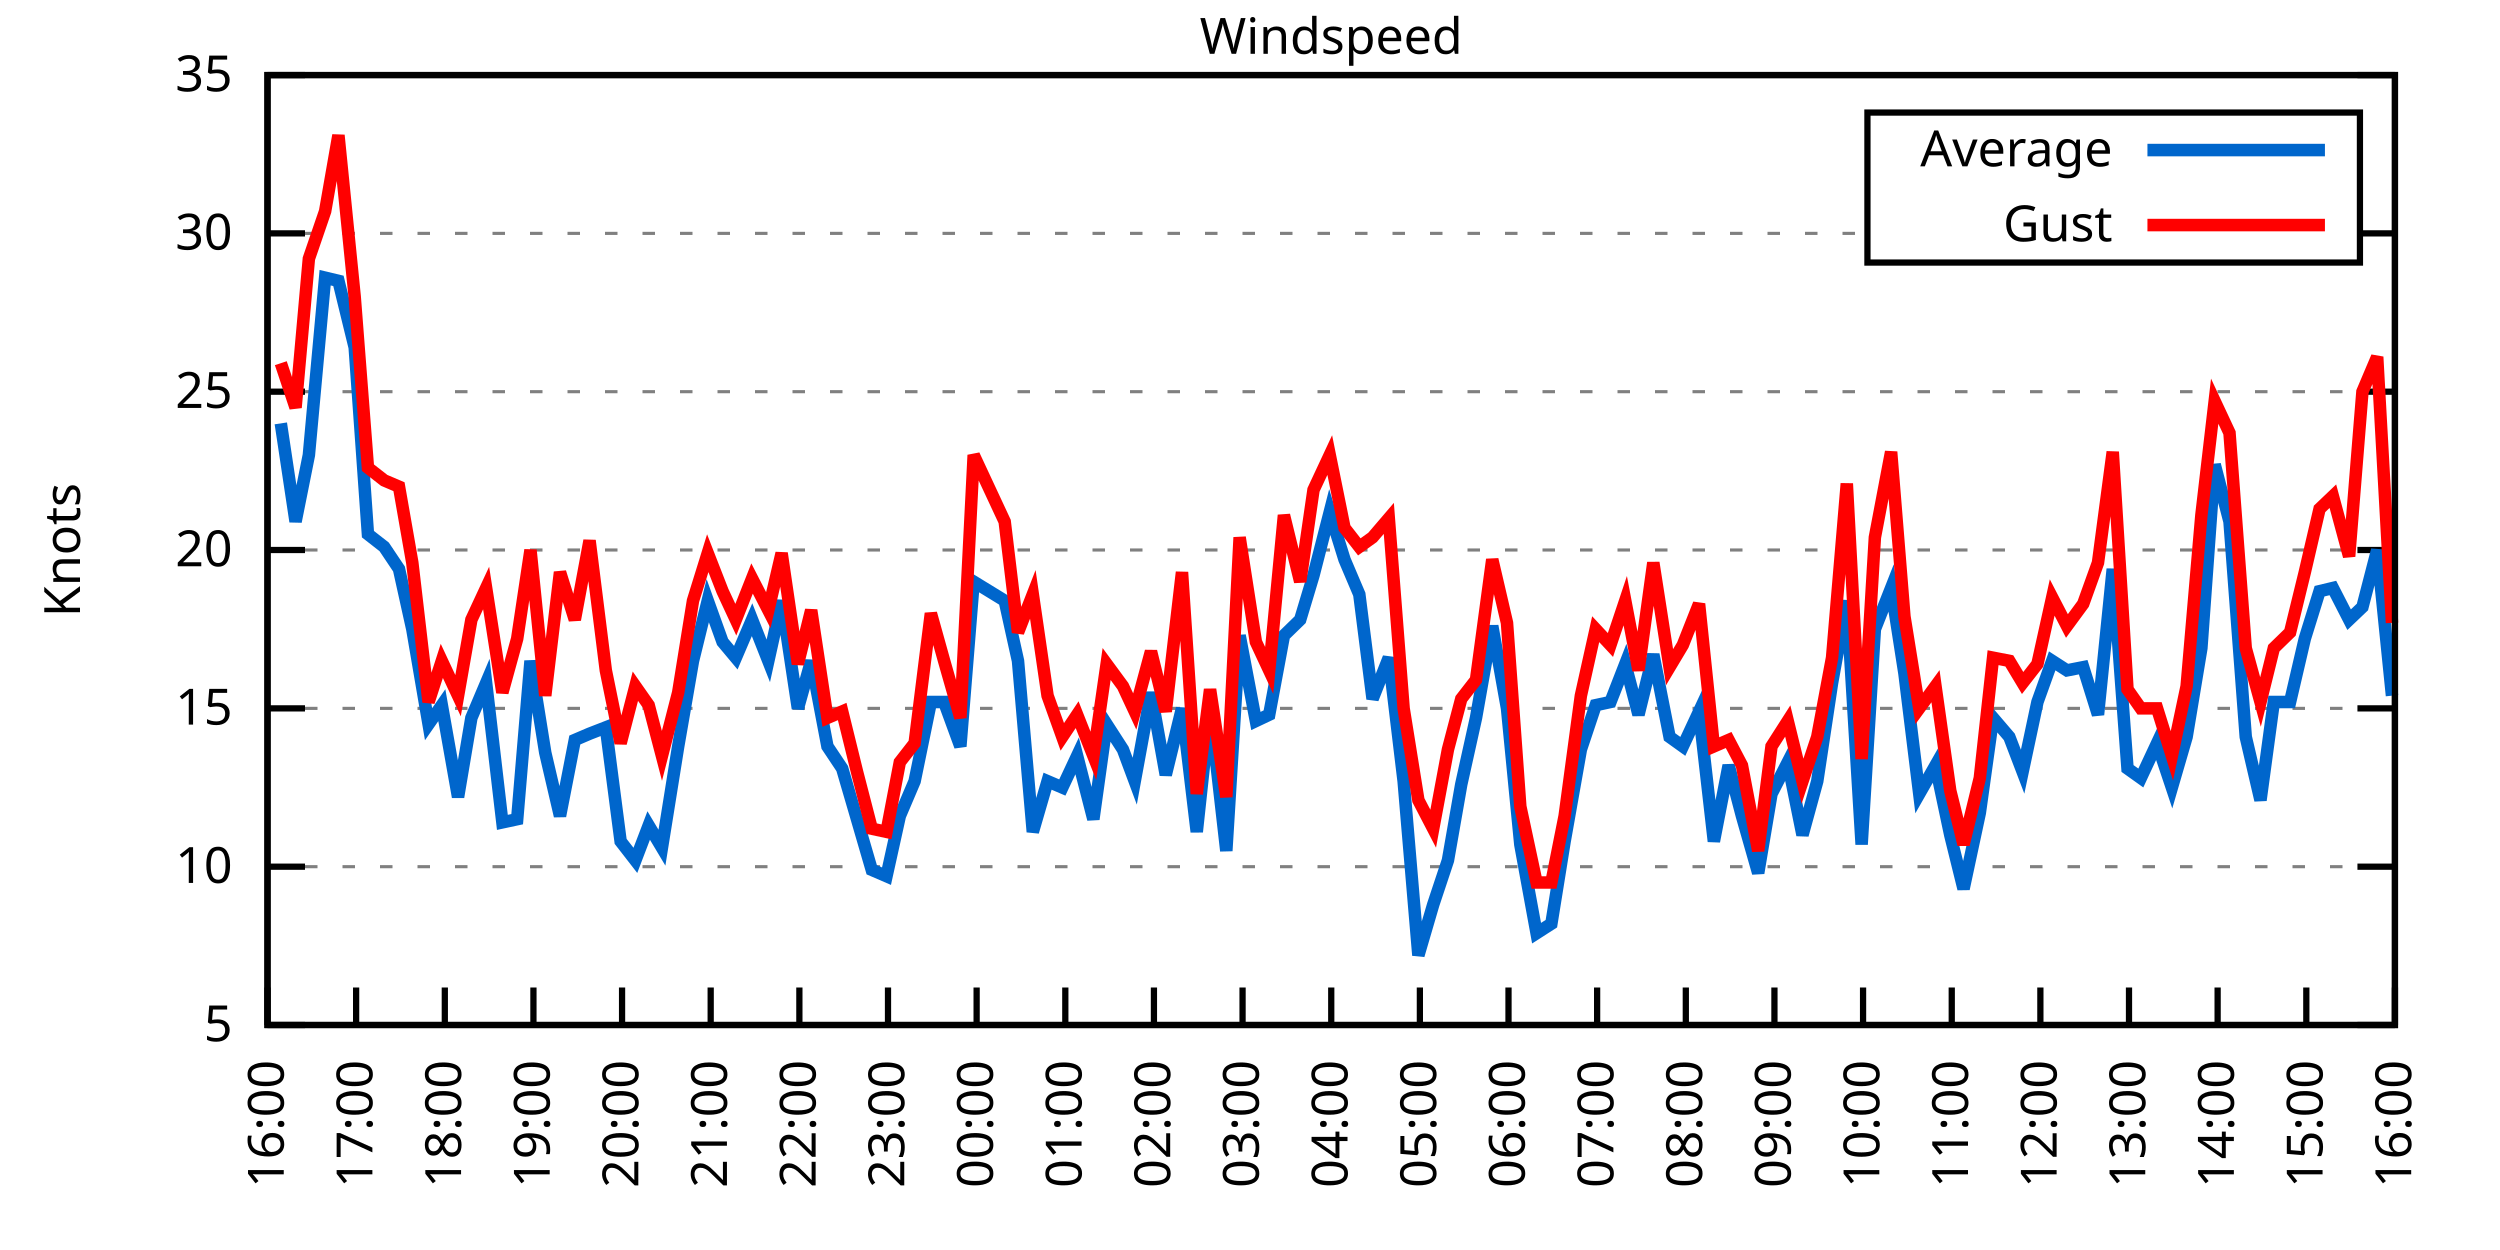
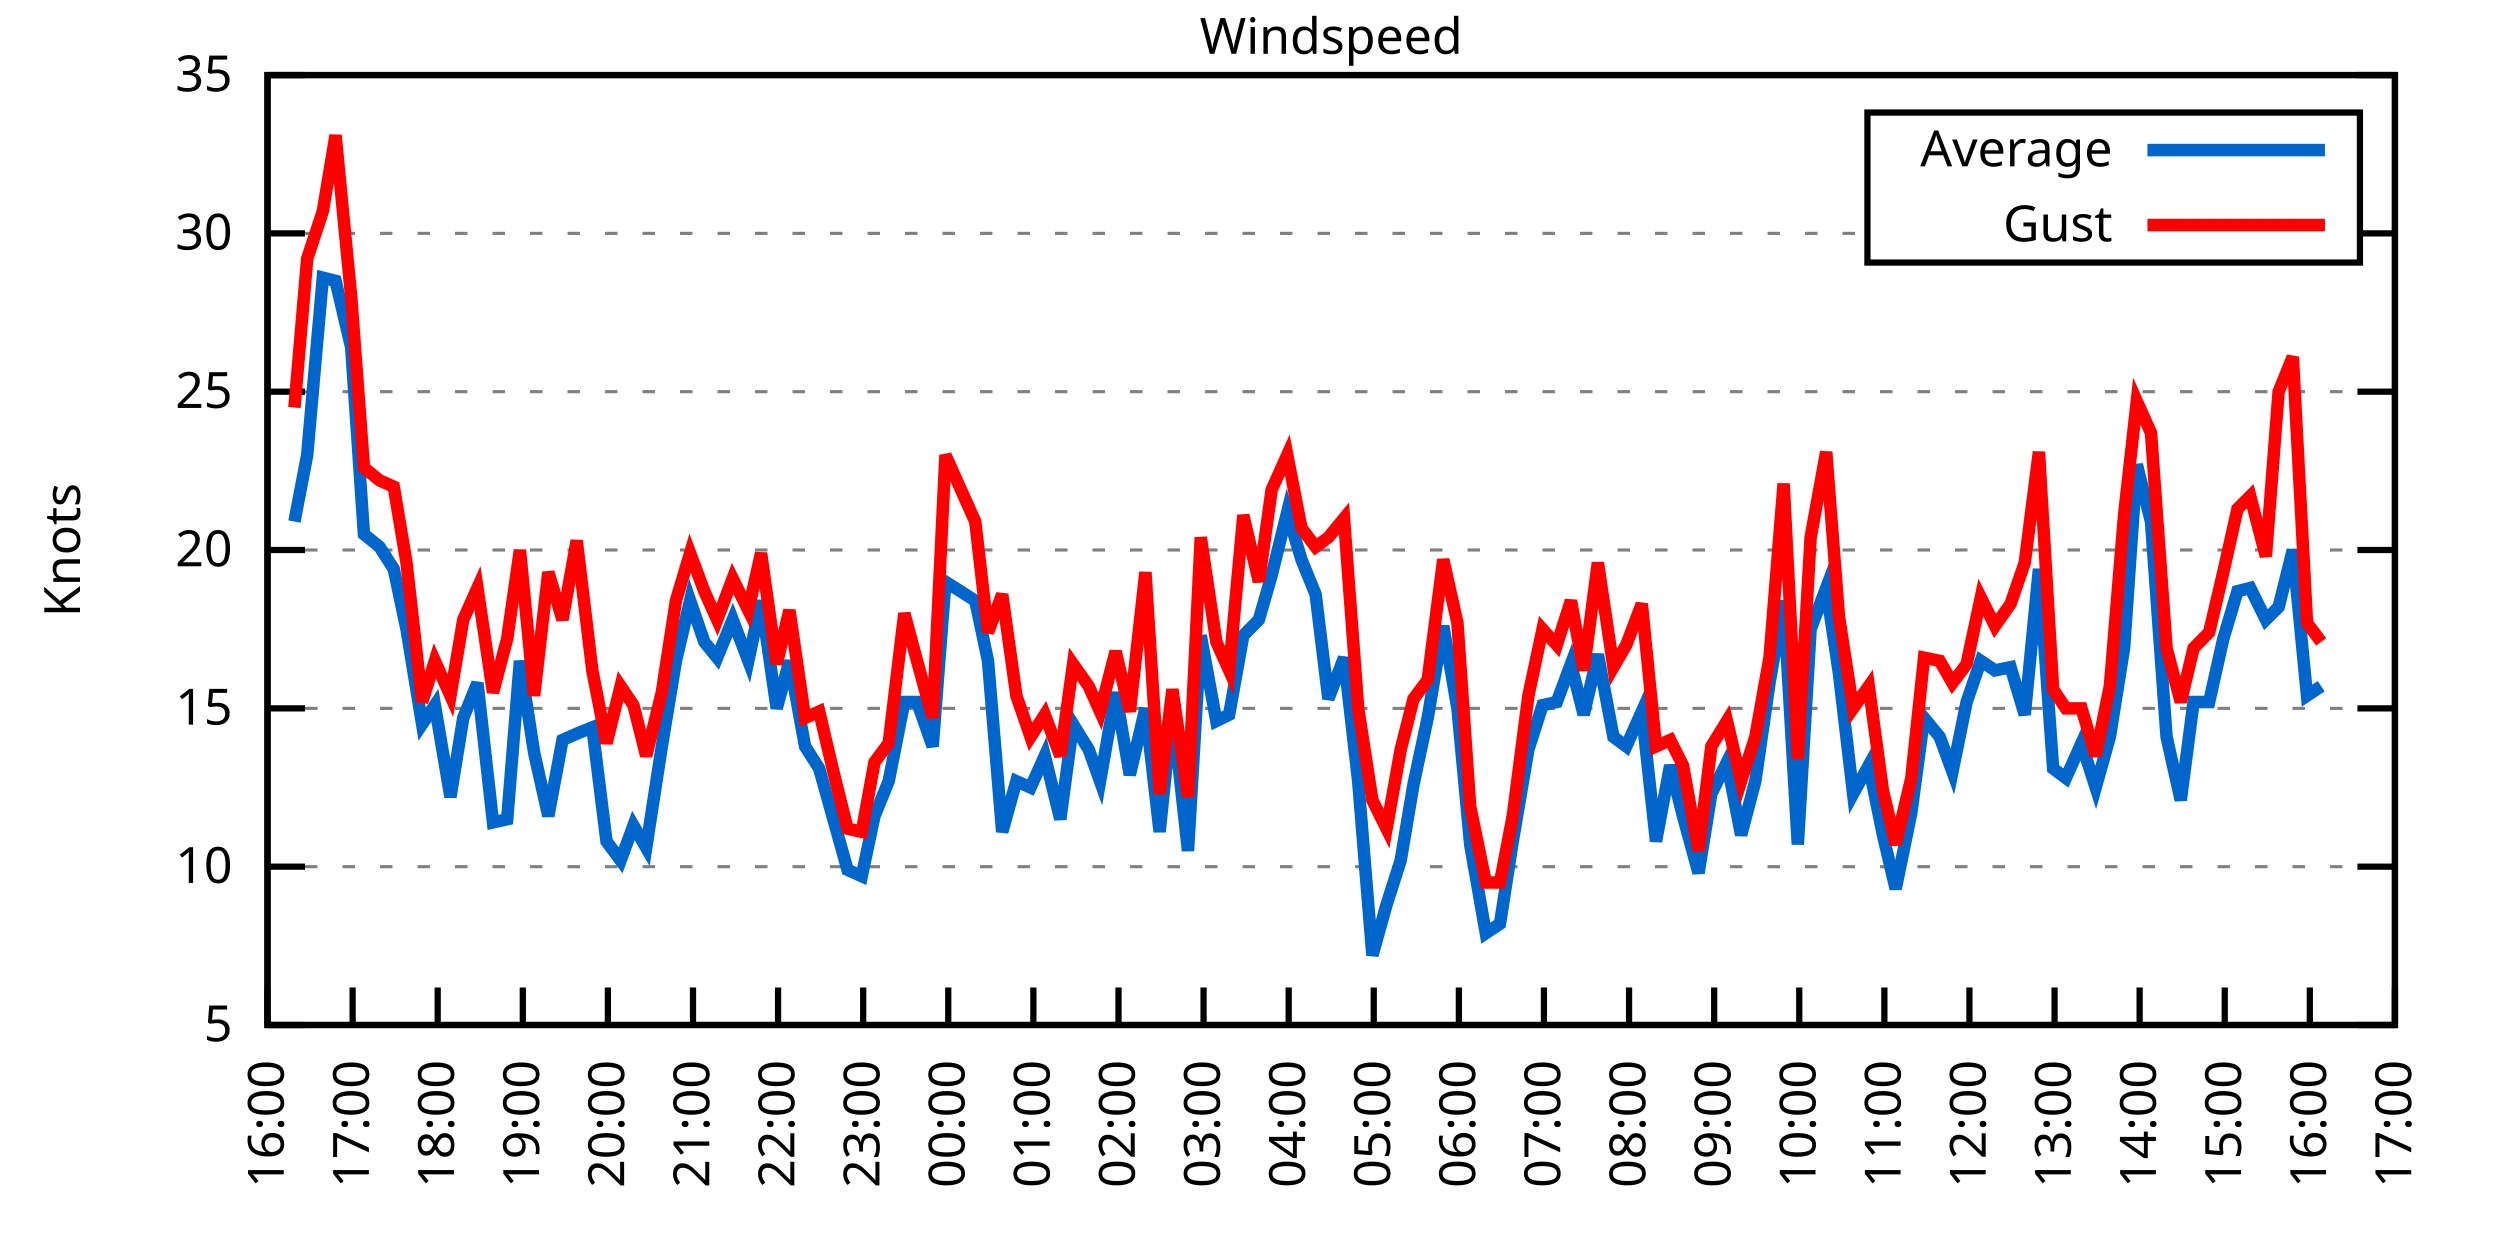
<svg xmlns="http://www.w3.org/2000/svg" xmlns:xlink="http://www.w3.org/1999/xlink" width="400" height="200" viewBox="0 0 400 200">
  <g id="gnuplot_canvas">
    <rect x="0" y="0" width="400" height="200" fill="none" />
    <defs>
      <circle id="gpDot" r="0.5" stroke-width="0.5" stroke="currentColor" />
      <path id="gpPt0" stroke-width="0.333" stroke="currentColor" d="M-1,0 h2 M0,-1 v2" />
      <path id="gpPt1" stroke-width="0.333" stroke="currentColor" d="M-1,-1 L1,1 M1,-1 L-1,1" />
      <path id="gpPt2" stroke-width="0.333" stroke="currentColor" d="M-1,0 L1,0 M0,-1 L0,1 M-1,-1 L1,1 M-1,1 L1,-1" />
      <rect id="gpPt3" stroke-width="0.333" stroke="currentColor" x="-1" y="-1" width="2" height="2" />
      <rect id="gpPt4" stroke-width="0.333" stroke="currentColor" fill="currentColor" x="-1" y="-1" width="2" height="2" />
      <circle id="gpPt5" stroke-width="0.333" stroke="currentColor" cx="0" cy="0" r="1" />
      <use xlink:href="#gpPt5" id="gpPt6" fill="currentColor" stroke="none" />
      <path id="gpPt7" stroke-width="0.333" stroke="currentColor" d="M0,-1.33 L-1.33,0.67 L1.33,0.67 z" />
      <use xlink:href="#gpPt7" id="gpPt8" fill="currentColor" stroke="none" />
      <use xlink:href="#gpPt7" id="gpPt9" stroke="currentColor" transform="rotate(180)" />
      <use xlink:href="#gpPt9" id="gpPt10" fill="currentColor" stroke="none" />
      <use xlink:href="#gpPt3" id="gpPt11" stroke="currentColor" transform="rotate(45)" />
      <use xlink:href="#gpPt11" id="gpPt12" fill="currentColor" stroke="none" />
      <path id="gpPt13" stroke-width="0.333" stroke="currentColor" d="M0,1.330 L1.265,0.411 L0.782,-1.067 L-0.782,-1.076 L-1.265,0.411 z" />
      <use xlink:href="#gpPt13" id="gpPt14" fill="currentColor" stroke="none" />
      <filter id="textbox" filterUnits="objectBoundingBox" x="0" y="0" height="1" width="1">
        <feFlood flood-color="white" flood-opacity="1" result="bgnd" />
        <feComposite in="SourceGraphic" in2="bgnd" operator="atop" />
      </filter>
      <filter id="greybox" filterUnits="objectBoundingBox" x="0" y="0" height="1" width="1">
        <feFlood flood-color="lightgrey" flood-opacity="1" result="grey" />
        <feComposite in="SourceGraphic" in2="grey" operator="atop" />
      </filter>
    </defs>
    <g fill="none" color="white" stroke="currentColor" stroke-width="1.00" stroke-linecap="butt" stroke-linejoin="miter">
</g>
    <g fill="none" color="black" stroke="currentColor" stroke-width="1.00" stroke-linecap="butt" stroke-linejoin="miter">
      <g stroke="none" shape-rendering="crispEdges">
        <polygon fill="rgb(255, 255, 255)" points="42.80,164.00 383.18,164.00 383.18,12.02 42.80,12.02 " />
      </g>
    </g>
    <g fill="none" color="black" stroke="currentColor" stroke-width="1.00" stroke-linecap="butt" stroke-linejoin="miter">
</g>
    <g fill="none" color="black" stroke="black" stroke-width="0.50" stroke-linecap="butt" stroke-linejoin="miter">
</g>
    <g fill="none" color="gray" stroke="currentColor" stroke-width="0.50" stroke-linecap="butt" stroke-linejoin="miter">
      <path stroke="gray" stroke-dasharray="2,4" class="gridline" d="M42.80,164.00 L383.19,164.00  " />
    </g>
    <g fill="none" color="gray" stroke="gray" stroke-width="1.00" stroke-linecap="butt" stroke-linejoin="miter">
</g>
    <g fill="none" color="black" stroke="currentColor" stroke-width="1.00" stroke-linecap="butt" stroke-linejoin="miter">
      <path stroke="black" d="M42.80,164.00 L48.80,164.00 M383.19,164.00 L377.19,164.00  " />
      <g transform="translate(37.20,166.60)" stroke="none" fill="black" font-family="Sans" font-size="8.00" text-anchor="end">
        <text>
          <tspan font-family="Sans"> 5</tspan>
        </text>
      </g>
    </g>
    <g fill="none" color="black" stroke="currentColor" stroke-width="1.00" stroke-linecap="butt" stroke-linejoin="miter">
</g>
    <g fill="none" color="black" stroke="black" stroke-width="0.50" stroke-linecap="butt" stroke-linejoin="miter">
</g>
    <g fill="none" color="gray" stroke="currentColor" stroke-width="0.50" stroke-linecap="butt" stroke-linejoin="miter">
      <path stroke="gray" stroke-dasharray="2,4" class="gridline" d="M42.80,138.67 L383.19,138.67  " />
    </g>
    <g fill="none" color="gray" stroke="gray" stroke-width="1.00" stroke-linecap="butt" stroke-linejoin="miter">
</g>
    <g fill="none" color="black" stroke="currentColor" stroke-width="1.00" stroke-linecap="butt" stroke-linejoin="miter">
      <path stroke="black" d="M42.80,138.67 L48.80,138.67 M383.19,138.67 L377.19,138.67  " />
      <g transform="translate(37.20,141.27)" stroke="none" fill="black" font-family="Sans" font-size="8.00" text-anchor="end">
        <text>
          <tspan font-family="Sans"> 10</tspan>
        </text>
      </g>
    </g>
    <g fill="none" color="black" stroke="currentColor" stroke-width="1.00" stroke-linecap="butt" stroke-linejoin="miter">
</g>
    <g fill="none" color="black" stroke="black" stroke-width="0.50" stroke-linecap="butt" stroke-linejoin="miter">
</g>
    <g fill="none" color="gray" stroke="currentColor" stroke-width="0.50" stroke-linecap="butt" stroke-linejoin="miter">
      <path stroke="gray" stroke-dasharray="2,4" class="gridline" d="M42.80,113.34 L383.19,113.34  " />
    </g>
    <g fill="none" color="gray" stroke="gray" stroke-width="1.00" stroke-linecap="butt" stroke-linejoin="miter">
</g>
    <g fill="none" color="black" stroke="currentColor" stroke-width="1.00" stroke-linecap="butt" stroke-linejoin="miter">
      <path stroke="black" d="M42.80,113.34 L48.80,113.34 M383.19,113.34 L377.19,113.34  " />
      <g transform="translate(37.20,115.94)" stroke="none" fill="black" font-family="Sans" font-size="8.00" text-anchor="end">
        <text>
          <tspan font-family="Sans"> 15</tspan>
        </text>
      </g>
    </g>
    <g fill="none" color="black" stroke="currentColor" stroke-width="1.00" stroke-linecap="butt" stroke-linejoin="miter">
</g>
    <g fill="none" color="black" stroke="black" stroke-width="0.50" stroke-linecap="butt" stroke-linejoin="miter">
</g>
    <g fill="none" color="gray" stroke="currentColor" stroke-width="0.50" stroke-linecap="butt" stroke-linejoin="miter">
      <path stroke="gray" stroke-dasharray="2,4" class="gridline" d="M42.80,88.00 L383.19,88.00  " />
    </g>
    <g fill="none" color="gray" stroke="gray" stroke-width="1.00" stroke-linecap="butt" stroke-linejoin="miter">
</g>
    <g fill="none" color="black" stroke="currentColor" stroke-width="1.00" stroke-linecap="butt" stroke-linejoin="miter">
      <path stroke="black" d="M42.80,88.00 L48.80,88.00 M383.19,88.00 L377.19,88.00  " />
      <g transform="translate(37.20,90.60)" stroke="none" fill="black" font-family="Sans" font-size="8.00" text-anchor="end">
        <text>
          <tspan font-family="Sans"> 20</tspan>
        </text>
      </g>
    </g>
    <g fill="none" color="black" stroke="currentColor" stroke-width="1.00" stroke-linecap="butt" stroke-linejoin="miter">
</g>
    <g fill="none" color="black" stroke="black" stroke-width="0.50" stroke-linecap="butt" stroke-linejoin="miter">
</g>
    <g fill="none" color="gray" stroke="currentColor" stroke-width="0.50" stroke-linecap="butt" stroke-linejoin="miter">
      <path stroke="gray" stroke-dasharray="2,4" class="gridline" d="M42.80,62.67 L383.19,62.67  " />
    </g>
    <g fill="none" color="gray" stroke="gray" stroke-width="1.00" stroke-linecap="butt" stroke-linejoin="miter">
</g>
    <g fill="none" color="black" stroke="currentColor" stroke-width="1.00" stroke-linecap="butt" stroke-linejoin="miter">
      <path stroke="black" d="M42.80,62.67 L48.80,62.67 M383.19,62.67 L377.19,62.67  " />
      <g transform="translate(37.20,65.27)" stroke="none" fill="black" font-family="Sans" font-size="8.00" text-anchor="end">
        <text>
          <tspan font-family="Sans"> 25</tspan>
        </text>
      </g>
    </g>
    <g fill="none" color="black" stroke="currentColor" stroke-width="1.00" stroke-linecap="butt" stroke-linejoin="miter">
</g>
    <g fill="none" color="black" stroke="black" stroke-width="0.50" stroke-linecap="butt" stroke-linejoin="miter">
</g>
    <g fill="none" color="gray" stroke="currentColor" stroke-width="0.50" stroke-linecap="butt" stroke-linejoin="miter">
      <path stroke="gray" stroke-dasharray="2,4" class="gridline" d="M42.80,37.34 L298.79,37.34 M377.59,37.34 L383.19,37.34  " />
    </g>
    <g fill="none" color="gray" stroke="gray" stroke-width="1.00" stroke-linecap="butt" stroke-linejoin="miter">
</g>
    <g fill="none" color="black" stroke="currentColor" stroke-width="1.00" stroke-linecap="butt" stroke-linejoin="miter">
      <path stroke="black" d="M42.80,37.34 L48.80,37.34 M383.19,37.34 L377.19,37.34  " />
      <g transform="translate(37.20,39.94)" stroke="none" fill="black" font-family="Sans" font-size="8.00" text-anchor="end">
        <text>
          <tspan font-family="Sans"> 30</tspan>
        </text>
      </g>
    </g>
    <g fill="none" color="black" stroke="currentColor" stroke-width="1.00" stroke-linecap="butt" stroke-linejoin="miter">
</g>
    <g fill="none" color="black" stroke="black" stroke-width="0.50" stroke-linecap="butt" stroke-linejoin="miter">
</g>
    <g fill="none" color="gray" stroke="currentColor" stroke-width="0.50" stroke-linecap="butt" stroke-linejoin="miter">
      <path stroke="gray" stroke-dasharray="2,4" class="gridline" d="M42.80,12.01 L383.19,12.01  " />
    </g>
    <g fill="none" color="gray" stroke="gray" stroke-width="1.00" stroke-linecap="butt" stroke-linejoin="miter">
</g>
    <g fill="none" color="black" stroke="currentColor" stroke-width="1.00" stroke-linecap="butt" stroke-linejoin="miter">
      <path stroke="black" d="M42.80,12.01 L48.80,12.01 M383.19,12.01 L377.19,12.01  " />
      <g transform="translate(37.20,14.61)" stroke="none" fill="black" font-family="Sans" font-size="8.00" text-anchor="end">
        <text>
          <tspan font-family="Sans"> 35</tspan>
        </text>
      </g>
    </g>
    <g fill="none" color="black" stroke="currentColor" stroke-width="1.00" stroke-linecap="butt" stroke-linejoin="miter">
      <path stroke="black" d="M42.80,164.00 L42.80,158.00  " />
      <g transform="translate(45.40,169.60) rotate(270.00)" stroke="none" fill="black" font-family="Sans" font-size="8.00" text-anchor="end">
        <text>
          <tspan font-family="Sans">16:00</tspan>
        </text>
      </g>
    </g>
    <g fill="none" color="black" stroke="currentColor" stroke-width="1.00" stroke-linecap="butt" stroke-linejoin="miter">
-       <path stroke="black" d="M56.98,164.00 L56.98,158.00  " />
-       <g transform="translate(59.58,169.60) rotate(270.00)" stroke="none" fill="black" font-family="Sans" font-size="8.00" text-anchor="end">
+       <path stroke="black" d="M56.42,164.00 L56.42,158.00  " />
+       <g transform="translate(59.02,169.60) rotate(270.00)" stroke="none" fill="black" font-family="Sans" font-size="8.00" text-anchor="end">
        <text>
          <tspan font-family="Sans">17:00</tspan>
        </text>
      </g>
    </g>
    <g fill="none" color="black" stroke="currentColor" stroke-width="1.00" stroke-linecap="butt" stroke-linejoin="miter">
-       <path stroke="black" d="M71.17,164.00 L71.17,158.00  " />
-       <g transform="translate(73.77,169.60) rotate(270.00)" stroke="none" fill="black" font-family="Sans" font-size="8.00" text-anchor="end">
+       <path stroke="black" d="M70.03,164.00 L70.03,158.00  " />
+       <g transform="translate(72.63,169.60) rotate(270.00)" stroke="none" fill="black" font-family="Sans" font-size="8.00" text-anchor="end">
        <text>
          <tspan font-family="Sans">18:00</tspan>
        </text>
      </g>
    </g>
    <g fill="none" color="black" stroke="currentColor" stroke-width="1.00" stroke-linecap="butt" stroke-linejoin="miter">
-       <path stroke="black" d="M85.35,164.00 L85.35,158.00  " />
-       <g transform="translate(87.95,169.60) rotate(270.00)" stroke="none" fill="black" font-family="Sans" font-size="8.00" text-anchor="end">
+       <path stroke="black" d="M83.65,164.00 L83.65,158.00  " />
+       <g transform="translate(86.25,169.60) rotate(270.00)" stroke="none" fill="black" font-family="Sans" font-size="8.00" text-anchor="end">
        <text>
          <tspan font-family="Sans">19:00</tspan>
        </text>
      </g>
    </g>
    <g fill="none" color="black" stroke="currentColor" stroke-width="1.00" stroke-linecap="butt" stroke-linejoin="miter">
-       <path stroke="black" d="M99.53,164.00 L99.53,158.00  " />
-       <g transform="translate(102.13,169.60) rotate(270.00)" stroke="none" fill="black" font-family="Sans" font-size="8.00" text-anchor="end">
+       <path stroke="black" d="M97.26,164.00 L97.26,158.00  " />
+       <g transform="translate(99.86,169.60) rotate(270.00)" stroke="none" fill="black" font-family="Sans" font-size="8.00" text-anchor="end">
        <text>
          <tspan font-family="Sans">20:00</tspan>
        </text>
      </g>
    </g>
    <g fill="none" color="black" stroke="currentColor" stroke-width="1.00" stroke-linecap="butt" stroke-linejoin="miter">
-       <path stroke="black" d="M113.71,164.00 L113.71,158.00  " />
-       <g transform="translate(116.31,169.60) rotate(270.00)" stroke="none" fill="black" font-family="Sans" font-size="8.00" text-anchor="end">
+       <path stroke="black" d="M110.88,164.00 L110.88,158.00  " />
+       <g transform="translate(113.48,169.60) rotate(270.00)" stroke="none" fill="black" font-family="Sans" font-size="8.00" text-anchor="end">
        <text>
          <tspan font-family="Sans">21:00</tspan>
        </text>
      </g>
    </g>
    <g fill="none" color="black" stroke="currentColor" stroke-width="1.00" stroke-linecap="butt" stroke-linejoin="miter">
-       <path stroke="black" d="M127.90,164.00 L127.90,158.00  " />
-       <g transform="translate(130.50,169.60) rotate(270.00)" stroke="none" fill="black" font-family="Sans" font-size="8.00" text-anchor="end">
+       <path stroke="black" d="M124.49,164.00 L124.49,158.00  " />
+       <g transform="translate(127.09,169.60) rotate(270.00)" stroke="none" fill="black" font-family="Sans" font-size="8.00" text-anchor="end">
        <text>
          <tspan font-family="Sans">22:00</tspan>
        </text>
      </g>
    </g>
    <g fill="none" color="black" stroke="currentColor" stroke-width="1.00" stroke-linecap="butt" stroke-linejoin="miter">
-       <path stroke="black" d="M142.08,164.00 L142.08,158.00  " />
-       <g transform="translate(144.68,169.60) rotate(270.00)" stroke="none" fill="black" font-family="Sans" font-size="8.00" text-anchor="end">
+       <path stroke="black" d="M138.11,164.00 L138.11,158.00  " />
+       <g transform="translate(140.71,169.60) rotate(270.00)" stroke="none" fill="black" font-family="Sans" font-size="8.00" text-anchor="end">
        <text>
          <tspan font-family="Sans">23:00</tspan>
        </text>
      </g>
    </g>
    <g fill="none" color="black" stroke="currentColor" stroke-width="1.00" stroke-linecap="butt" stroke-linejoin="miter">
-       <path stroke="black" d="M156.26,164.00 L156.26,158.00  " />
-       <g transform="translate(158.86,169.60) rotate(270.00)" stroke="none" fill="black" font-family="Sans" font-size="8.00" text-anchor="end">
+       <path stroke="black" d="M151.72,164.00 L151.72,158.00  " />
+       <g transform="translate(154.32,169.60) rotate(270.00)" stroke="none" fill="black" font-family="Sans" font-size="8.00" text-anchor="end">
        <text>
          <tspan font-family="Sans">00:00</tspan>
        </text>
      </g>
    </g>
    <g fill="none" color="black" stroke="currentColor" stroke-width="1.00" stroke-linecap="butt" stroke-linejoin="miter">
-       <path stroke="black" d="M170.45,164.00 L170.45,158.00  " />
-       <g transform="translate(173.05,169.60) rotate(270.00)" stroke="none" fill="black" font-family="Sans" font-size="8.00" text-anchor="end">
+       <path stroke="black" d="M165.34,164.00 L165.34,158.00  " />
+       <g transform="translate(167.94,169.60) rotate(270.00)" stroke="none" fill="black" font-family="Sans" font-size="8.00" text-anchor="end">
        <text>
          <tspan font-family="Sans">01:00</tspan>
        </text>
      </g>
    </g>
    <g fill="none" color="black" stroke="currentColor" stroke-width="1.00" stroke-linecap="butt" stroke-linejoin="miter">
-       <path stroke="black" d="M184.63,164.00 L184.63,158.00  " />
-       <g transform="translate(187.23,169.60) rotate(270.00)" stroke="none" fill="black" font-family="Sans" font-size="8.00" text-anchor="end">
+       <path stroke="black" d="M178.96,164.00 L178.96,158.00  " />
+       <g transform="translate(181.56,169.60) rotate(270.00)" stroke="none" fill="black" font-family="Sans" font-size="8.00" text-anchor="end">
        <text>
          <tspan font-family="Sans">02:00</tspan>
        </text>
      </g>
    </g>
    <g fill="none" color="black" stroke="currentColor" stroke-width="1.00" stroke-linecap="butt" stroke-linejoin="miter">
-       <path stroke="black" d="M198.81,164.00 L198.81,158.00  " />
-       <g transform="translate(201.41,169.60) rotate(270.00)" stroke="none" fill="black" font-family="Sans" font-size="8.00" text-anchor="end">
+       <path stroke="black" d="M192.57,164.00 L192.57,158.00  " />
+       <g transform="translate(195.17,169.60) rotate(270.00)" stroke="none" fill="black" font-family="Sans" font-size="8.00" text-anchor="end">
        <text>
          <tspan font-family="Sans">03:00</tspan>
        </text>
      </g>
    </g>
    <g fill="none" color="black" stroke="currentColor" stroke-width="1.00" stroke-linecap="butt" stroke-linejoin="miter">
-       <path stroke="black" d="M213.00,164.00 L213.00,158.00  " />
-       <g transform="translate(215.60,169.60) rotate(270.00)" stroke="none" fill="black" font-family="Sans" font-size="8.00" text-anchor="end">
+       <path stroke="black" d="M206.19,164.00 L206.19,158.00  " />
+       <g transform="translate(208.79,169.60) rotate(270.00)" stroke="none" fill="black" font-family="Sans" font-size="8.00" text-anchor="end">
        <text>
          <tspan font-family="Sans">04:00</tspan>
        </text>
      </g>
    </g>
    <g fill="none" color="black" stroke="currentColor" stroke-width="1.00" stroke-linecap="butt" stroke-linejoin="miter">
-       <path stroke="black" d="M227.18,164.00 L227.18,158.00  " />
-       <g transform="translate(229.78,169.60) rotate(270.00)" stroke="none" fill="black" font-family="Sans" font-size="8.00" text-anchor="end">
+       <path stroke="black" d="M219.80,164.00 L219.80,158.00  " />
+       <g transform="translate(222.40,169.60) rotate(270.00)" stroke="none" fill="black" font-family="Sans" font-size="8.00" text-anchor="end">
        <text>
          <tspan font-family="Sans">05:00</tspan>
        </text>
      </g>
    </g>
    <g fill="none" color="black" stroke="currentColor" stroke-width="1.00" stroke-linecap="butt" stroke-linejoin="miter">
-       <path stroke="black" d="M241.36,164.00 L241.36,158.00  " />
-       <g transform="translate(243.96,169.60) rotate(270.00)" stroke="none" fill="black" font-family="Sans" font-size="8.00" text-anchor="end">
+       <path stroke="black" d="M233.42,164.00 L233.42,158.00  " />
+       <g transform="translate(236.02,169.60) rotate(270.00)" stroke="none" fill="black" font-family="Sans" font-size="8.00" text-anchor="end">
        <text>
          <tspan font-family="Sans">06:00</tspan>
        </text>
      </g>
    </g>
    <g fill="none" color="black" stroke="currentColor" stroke-width="1.00" stroke-linecap="butt" stroke-linejoin="miter">
-       <path stroke="black" d="M255.54,164.00 L255.54,158.00  " />
-       <g transform="translate(258.14,169.60) rotate(270.00)" stroke="none" fill="black" font-family="Sans" font-size="8.00" text-anchor="end">
+       <path stroke="black" d="M247.03,164.00 L247.03,158.00  " />
+       <g transform="translate(249.63,169.60) rotate(270.00)" stroke="none" fill="black" font-family="Sans" font-size="8.00" text-anchor="end">
        <text>
          <tspan font-family="Sans">07:00</tspan>
        </text>
      </g>
    </g>
    <g fill="none" color="black" stroke="currentColor" stroke-width="1.00" stroke-linecap="butt" stroke-linejoin="miter">
-       <path stroke="black" d="M269.73,164.00 L269.73,158.00  " />
-       <g transform="translate(272.33,169.60) rotate(270.00)" stroke="none" fill="black" font-family="Sans" font-size="8.00" text-anchor="end">
+       <path stroke="black" d="M260.65,164.00 L260.65,158.00  " />
+       <g transform="translate(263.25,169.60) rotate(270.00)" stroke="none" fill="black" font-family="Sans" font-size="8.00" text-anchor="end">
        <text>
          <tspan font-family="Sans">08:00</tspan>
        </text>
      </g>
    </g>
    <g fill="none" color="black" stroke="currentColor" stroke-width="1.00" stroke-linecap="butt" stroke-linejoin="miter">
-       <path stroke="black" d="M283.91,164.00 L283.91,158.00  " />
-       <g transform="translate(286.51,169.60) rotate(270.00)" stroke="none" fill="black" font-family="Sans" font-size="8.00" text-anchor="end">
+       <path stroke="black" d="M274.27,164.00 L274.27,158.00  " />
+       <g transform="translate(276.87,169.60) rotate(270.00)" stroke="none" fill="black" font-family="Sans" font-size="8.00" text-anchor="end">
        <text>
          <tspan font-family="Sans">09:00</tspan>
        </text>
      </g>
    </g>
    <g fill="none" color="black" stroke="currentColor" stroke-width="1.00" stroke-linecap="butt" stroke-linejoin="miter">
-       <path stroke="black" d="M298.09,164.00 L298.09,158.00  " />
-       <g transform="translate(300.69,169.60) rotate(270.00)" stroke="none" fill="black" font-family="Sans" font-size="8.00" text-anchor="end">
+       <path stroke="black" d="M287.88,164.00 L287.88,158.00  " />
+       <g transform="translate(290.48,169.60) rotate(270.00)" stroke="none" fill="black" font-family="Sans" font-size="8.00" text-anchor="end">
        <text>
          <tspan font-family="Sans">10:00</tspan>
        </text>
      </g>
    </g>
    <g fill="none" color="black" stroke="currentColor" stroke-width="1.00" stroke-linecap="butt" stroke-linejoin="miter">
-       <path stroke="black" d="M312.28,164.00 L312.28,158.00  " />
-       <g transform="translate(314.88,169.60) rotate(270.00)" stroke="none" fill="black" font-family="Sans" font-size="8.00" text-anchor="end">
+       <path stroke="black" d="M301.50,164.00 L301.50,158.00  " />
+       <g transform="translate(304.10,169.60) rotate(270.00)" stroke="none" fill="black" font-family="Sans" font-size="8.00" text-anchor="end">
        <text>
          <tspan font-family="Sans">11:00</tspan>
        </text>
      </g>
    </g>
    <g fill="none" color="black" stroke="currentColor" stroke-width="1.00" stroke-linecap="butt" stroke-linejoin="miter">
-       <path stroke="black" d="M326.46,164.00 L326.46,158.00  " />
-       <g transform="translate(329.06,169.60) rotate(270.00)" stroke="none" fill="black" font-family="Sans" font-size="8.00" text-anchor="end">
+       <path stroke="black" d="M315.11,164.00 L315.11,158.00  " />
+       <g transform="translate(317.71,169.60) rotate(270.00)" stroke="none" fill="black" font-family="Sans" font-size="8.00" text-anchor="end">
        <text>
          <tspan font-family="Sans">12:00</tspan>
        </text>
      </g>
    </g>
    <g fill="none" color="black" stroke="currentColor" stroke-width="1.00" stroke-linecap="butt" stroke-linejoin="miter">
-       <path stroke="black" d="M340.64,164.00 L340.64,158.00  " />
-       <g transform="translate(343.24,169.60) rotate(270.00)" stroke="none" fill="black" font-family="Sans" font-size="8.00" text-anchor="end">
+       <path stroke="black" d="M328.73,164.00 L328.73,158.00  " />
+       <g transform="translate(331.33,169.60) rotate(270.00)" stroke="none" fill="black" font-family="Sans" font-size="8.00" text-anchor="end">
        <text>
          <tspan font-family="Sans">13:00</tspan>
        </text>
      </g>
    </g>
    <g fill="none" color="black" stroke="currentColor" stroke-width="1.00" stroke-linecap="butt" stroke-linejoin="miter">
-       <path stroke="black" d="M354.82,164.00 L354.82,158.00  " />
-       <g transform="translate(357.42,169.60) rotate(270.00)" stroke="none" fill="black" font-family="Sans" font-size="8.00" text-anchor="end">
+       <path stroke="black" d="M342.34,164.00 L342.34,158.00  " />
+       <g transform="translate(344.94,169.60) rotate(270.00)" stroke="none" fill="black" font-family="Sans" font-size="8.00" text-anchor="end">
        <text>
          <tspan font-family="Sans">14:00</tspan>
        </text>
      </g>
    </g>
    <g fill="none" color="black" stroke="currentColor" stroke-width="1.00" stroke-linecap="butt" stroke-linejoin="miter">
-       <path stroke="black" d="M369.01,164.00 L369.01,158.00  " />
-       <g transform="translate(371.61,169.60) rotate(270.00)" stroke="none" fill="black" font-family="Sans" font-size="8.00" text-anchor="end">
+       <path stroke="black" d="M355.96,164.00 L355.96,158.00  " />
+       <g transform="translate(358.56,169.60) rotate(270.00)" stroke="none" fill="black" font-family="Sans" font-size="8.00" text-anchor="end">
        <text>
          <tspan font-family="Sans">15:00</tspan>
+         </text>
+       </g>
+     </g>
+     <g fill="none" color="black" stroke="currentColor" stroke-width="1.00" stroke-linecap="butt" stroke-linejoin="miter">
+       <path stroke="black" d="M369.57,164.00 L369.57,158.00  " />
+       <g transform="translate(372.17,169.60) rotate(270.00)" stroke="none" fill="black" font-family="Sans" font-size="8.00" text-anchor="end">
+         <text>
+           <tspan font-family="Sans">16:00</tspan>
        </text>
      </g>
    </g>
    <g fill="none" color="black" stroke="currentColor" stroke-width="1.00" stroke-linecap="butt" stroke-linejoin="miter">
      <path stroke="black" d="M383.19,164.00 L383.19,158.00  " />
      <g transform="translate(385.79,169.60) rotate(270.00)" stroke="none" fill="black" font-family="Sans" font-size="8.00" text-anchor="end">
        <text>
-           <tspan font-family="Sans">16:00</tspan>
+           <tspan font-family="Sans">17:00</tspan>
        </text>
      </g>
    </g>
    <g fill="none" color="black" stroke="currentColor" stroke-width="1.00" stroke-linecap="butt" stroke-linejoin="miter">
</g>
    <g fill="none" color="black" stroke="currentColor" stroke-width="1.00" stroke-linecap="butt" stroke-linejoin="miter">
      <path stroke="black" d="M42.80,12.01 L42.80,164.00 L383.19,164.00 L383.19,12.01 L42.80,12.01 Z  " />
    </g>
    <g fill="none" color="black" stroke="currentColor" stroke-width="1.00" stroke-linecap="butt" stroke-linejoin="miter">
</g>
    <g fill="none" color="black" stroke="currentColor" stroke-width="1.00" stroke-linecap="butt" stroke-linejoin="miter">
      <path stroke="black" d="M298.79,42.01 L298.79,18.01 L377.59,18.01 L377.59,42.01 L298.79,42.01 Z  " />
    </g>
    <g id="Windspeed_plot_1">
      <g fill="none" color="white" stroke="black" stroke-width="2.00" stroke-linecap="butt" stroke-linejoin="miter">
</g>
      <g fill="none" color="black" stroke="currentColor" stroke-width="2.00" stroke-linecap="butt" stroke-linejoin="miter">
        <g transform="translate(337.99,26.61)" stroke="none" fill="black" font-family="Sans" font-size="8.00" text-anchor="end">
          <text>
            <tspan font-family="Sans">Average</tspan>
          </text>
        </g>
      </g>
      <g fill="none" color="black" stroke="currentColor" stroke-width="2.00" stroke-linecap="butt" stroke-linejoin="miter">
-         <path stroke="rgb(  0, 102, 204)" d="M343.59,24.01 L371.99,24.01 M44.93,67.74 L47.29,83.45 L49.42,72.81 L52.02,44.43 L54.15,44.94 L56.75,55.58   L58.87,85.47 L61.47,87.50 L63.84,91.04 L65.97,100.67 L68.57,115.87 L70.69,112.83 L73.29,127.52 L75.42,114.86   L77.78,109.28 L80.38,131.58 L82.75,131.07 L84.88,105.74 L87.24,120.43 L89.60,130.56 L91.97,118.40 L94.33,117.39   L96.93,116.38 L99.30,134.62 L101.66,137.66 L103.79,132.08 L105.91,135.63 L108.51,119.42 L110.88,105.74 L113.24,96.11   L115.61,102.70 L117.73,105.23 L120.33,99.15 L122.93,105.74 L125.06,96.11 L127.66,113.34 L129.79,105.74 L132.39,119.42   L134.75,122.96 L137.12,131.07 L139.48,139.17 L141.84,140.19 L143.97,130.56 L146.34,124.99 L148.94,112.32 L151.06,112.32   L153.66,119.42 L155.79,93.07 L160.75,96.11 L162.88,105.74 L165.25,133.10 L167.61,124.99 L169.97,126.00 L172.34,120.94   L174.94,131.07 L177.06,115.87 L179.67,119.92 L181.56,124.99 L184.16,110.80 L186.52,123.98 L189.12,113.34 L191.48,133.10   L193.61,113.34 L196.21,136.14 L198.34,101.68 L200.94,115.36 L203.07,114.35 L205.43,101.68 L208.03,99.15 L210.16,92.06   L212.76,81.93 L215.12,89.52 L217.49,95.10 L219.61,111.82 L222.21,105.23 L224.58,124.99 L226.94,152.85 L229.31,144.75   L231.67,137.66 L233.80,125.50 L236.16,114.86 L238.76,100.16 L241.12,113.34 L243.25,135.12 L245.85,149.31 L248.22,147.79   L250.34,134.62 L252.94,119.92 L255.31,112.83 L257.67,112.32 L260.04,106.24 L262.16,114.35 L264.53,104.72 L267.13,117.90   L269.25,119.42 L271.85,113.84 L274.22,134.62 L276.58,122.46 L278.71,130.56 L281.31,139.68 L283.44,127.02 L286.04,121.95   L288.40,133.60 L290.76,124.99 L293.13,109.28 L295.49,96.11 L297.86,135.12 L299.98,100.67 L302.58,94.08 L304.71,107.76   L307.08,127.02 L309.68,122.46 L312.04,133.60 L314.17,142.21 L316.77,130.06 L318.89,114.86 L321.49,117.90 L323.62,123.47   L325.99,112.32 L328.35,105.74 L330.71,107.26 L333.31,106.75 L335.68,114.35 L338.04,91.04 L340.40,122.96 L342.53,124.48   L345.13,118.91 L347.50,126.00 L349.86,117.90 L352.22,103.71 L354.35,74.33 L356.72,83.45 L359.32,117.90 L361.68,128.03   L363.81,112.32 L366.41,112.32 L368.77,102.19 L371.13,94.59 L373.26,94.08 L375.86,99.15 L377.99,97.12 L380.35,88.00   L382.72,111.31  " />
+         <path stroke="rgb(  0, 102, 204)" d="M343.59,24.01 L371.99,24.01 M47.11,83.45 L49.15,72.81 L51.65,44.43 L53.69,44.94 L56.19,55.58 L58.23,85.47   L60.73,87.50 L63.00,91.04 L65.04,100.67 L67.54,115.87 L69.58,112.83 L72.07,127.52 L74.12,114.86 L76.39,109.28   L78.88,131.58 L81.15,131.07 L83.19,105.74 L85.46,120.43 L87.73,130.56 L90.00,118.40 L92.27,117.39 L94.77,116.38   L97.04,134.62 L99.30,137.66 L101.35,132.08 L103.39,135.63 L105.89,119.42 L108.15,105.74 L110.42,96.11 L112.69,102.70   L114.74,105.23 L117.23,99.15 L119.73,105.74 L121.77,96.11 L124.27,113.34 L126.31,105.74 L128.81,119.42 L131.07,122.96   L133.34,131.07 L135.61,139.17 L137.88,140.19 L139.92,130.56 L142.19,124.99 L144.69,112.32 L146.73,112.32 L149.23,119.42   L151.27,93.07 L156.04,96.11 L158.08,105.74 L160.35,133.10 L162.62,124.99 L164.89,126.00 L167.16,120.94 L169.65,131.07   L171.69,115.87 L174.19,119.92 L176.01,124.99 L178.50,110.80 L180.77,123.98 L183.27,113.34 L185.54,133.10 L187.58,113.34   L190.08,136.14 L192.12,101.68 L194.61,115.36 L196.66,114.35 L198.93,101.68 L201.42,99.15 L203.46,92.06 L205.96,81.93   L208.23,89.52 L210.50,95.10 L212.54,111.82 L215.04,105.23 L217.31,124.99 L219.58,152.85 L221.85,144.75 L224.11,137.66   L226.16,125.50 L228.43,114.86 L230.92,100.16 L233.19,113.34 L235.23,135.12 L237.73,149.31 L240.00,147.79 L242.04,134.62   L244.54,119.92 L246.81,112.83 L249.08,112.32 L251.35,106.24 L253.39,114.35 L255.66,104.72 L258.15,117.90 L260.20,119.42   L262.69,113.84 L264.96,134.62 L267.23,122.46 L269.27,130.56 L271.77,139.68 L273.81,127.02 L276.31,121.95 L278.58,133.60   L280.85,124.99 L283.12,109.28 L285.38,96.11 L287.65,135.12 L289.70,100.67 L292.19,94.08 L294.23,107.76 L296.50,127.02   L299.00,122.46 L301.27,133.60 L303.31,142.21 L305.81,130.06 L307.85,114.86 L310.35,117.90 L312.39,123.47 L314.66,112.32   L316.93,105.74 L319.20,107.26 L321.69,106.75 L323.96,114.35 L326.23,91.04 L328.50,122.96 L330.54,124.48 L333.04,118.91   L335.31,126.00 L337.58,117.90 L339.85,103.71 L341.89,74.33 L344.16,83.45 L346.65,117.90 L348.92,128.03 L350.97,112.32   L353.46,112.32 L355.73,102.19 L358.00,94.59 L360.04,94.08 L362.54,99.15 L364.58,97.12 L366.85,88.00 L369.12,111.31   L371.39,109.79  " />
      </g>
    </g>
    <g id="Windspeed_plot_2">
      <g fill="none" color="black" stroke="currentColor" stroke-width="2.00" stroke-linecap="butt" stroke-linejoin="miter">
        <g transform="translate(337.99,38.61)" stroke="none" fill="black" font-family="Sans" font-size="8.00" text-anchor="end">
          <text>
            <tspan font-family="Sans">Gust</tspan>
          </text>
        </g>
      </g>
      <g fill="none" color="black" stroke="currentColor" stroke-width="2.00" stroke-linecap="butt" stroke-linejoin="miter">
-         <path stroke="rgb(255,   0,   0)" d="M343.59,36.01 L371.99,36.01 M44.93,58.11 L47.29,65.21 L49.42,41.39 L52.02,33.80 L54.15,21.64 L56.75,47.47   L58.87,74.83 L61.47,76.86 L63.84,77.87 L65.97,90.03 L68.57,112.32 L70.69,105.74 L73.29,111.31 L75.42,99.15   L77.78,94.08 L80.38,110.80 L82.75,102.19 L84.88,88.00 L87.24,111.31 L89.60,91.55 L91.97,99.15 L94.33,86.49   L96.93,107.26 L99.30,118.91 L101.66,109.79 L103.79,112.83 L105.91,120.94 L108.51,110.80 L110.88,96.11 L113.24,88.51   L115.61,94.59 L117.73,99.15 L120.33,92.56 L122.93,97.63 L125.06,88.51 L127.66,106.24 L129.79,97.63 L132.39,114.86   L134.75,113.84 L137.12,123.47 L139.48,132.59 L141.84,133.10 L143.97,121.95 L146.34,118.91 L148.94,98.14 L151.06,105.74   L153.66,114.86 L155.79,72.81 L160.75,83.45 L162.88,101.18 L165.25,95.10 L167.61,111.31 L169.97,117.90 L172.34,114.35   L174.94,120.94 L177.06,106.24 L179.67,109.79 L181.56,113.84 L184.16,104.22 L186.52,113.84 L189.12,91.55 L191.48,127.02   L193.61,110.30 L196.21,127.52 L198.34,85.98 L200.94,102.70 L203.07,107.26 L205.43,82.43 L208.03,93.07 L210.16,78.38   L212.76,72.81 L215.12,84.46 L217.49,87.50 L219.61,85.98 L222.21,82.94 L224.58,113.34 L226.94,128.03 L229.31,132.59   L231.67,119.92 L233.80,111.82 L236.16,108.78 L238.76,89.52 L241.12,99.66 L243.25,129.04 L245.85,141.20 L248.22,141.20   L250.34,130.56 L252.94,111.31 L255.31,100.67 L257.67,103.20 L260.04,96.11 L262.16,107.26 L264.53,90.03 L267.13,106.75   L269.25,103.20 L271.85,96.62 L274.22,119.42 L276.58,118.40 L278.71,122.46 L281.31,136.14 L283.44,119.42 L286.04,115.36   L288.40,124.99 L290.76,117.90 L293.13,105.23 L295.49,77.37 L297.86,121.44 L299.98,85.98 L302.58,72.30 L304.71,98.64   L307.08,113.34 L309.68,109.79 L312.04,126.51 L314.17,135.12 L316.77,124.48 L318.89,105.23 L321.49,105.74 L323.62,109.28   L325.99,106.24 L328.35,95.60 L330.71,100.16 L333.31,96.62 L335.68,90.03 L338.04,72.30 L340.40,110.30 L342.53,113.34   L345.13,113.34 L347.50,120.94 L349.86,109.79 L352.22,82.43 L354.35,64.19 L356.72,69.26 L359.32,103.71 L361.68,112.32   L363.81,103.71 L366.41,101.18 L368.77,91.55 L371.13,81.42 L373.26,79.39 L375.86,89.02 L377.99,62.67 L380.35,57.10   L382.72,99.66  " />
+         <path stroke="rgb(255,   0,   0)" d="M343.59,36.01 L371.99,36.01 M47.11,65.21 L49.15,41.39 L51.65,33.80 L53.69,21.64 L56.19,47.47 L58.23,74.83   L60.73,76.86 L63.00,77.87 L65.04,90.03 L67.54,112.32 L69.58,105.74 L72.07,111.31 L74.12,99.15 L76.39,94.08   L78.88,110.80 L81.15,102.19 L83.19,88.00 L85.46,111.31 L87.73,91.55 L90.00,99.15 L92.27,86.49 L94.77,107.26   L97.04,118.91 L99.30,109.79 L101.35,112.83 L103.39,120.94 L105.89,110.80 L108.15,96.11 L110.42,88.51 L112.69,94.59   L114.74,99.15 L117.23,92.56 L119.73,97.63 L121.77,88.51 L124.27,106.24 L126.31,97.63 L128.81,114.86 L131.07,113.84   L133.34,123.47 L135.61,132.59 L137.88,133.10 L139.92,121.95 L142.19,118.91 L144.69,98.14 L146.73,105.74 L149.23,114.86   L151.27,72.81 L156.04,83.45 L158.08,101.18 L160.35,95.10 L162.62,111.31 L164.89,117.90 L167.16,114.35 L169.65,120.94   L171.69,106.24 L174.19,109.79 L176.01,113.84 L178.50,104.22 L180.77,113.84 L183.27,91.55 L185.54,127.02 L187.58,110.30   L190.08,127.52 L192.12,85.98 L194.61,102.70 L196.66,107.26 L198.93,82.43 L201.42,93.07 L203.46,78.38 L205.96,72.81   L208.23,84.46 L210.50,87.50 L212.54,85.98 L215.04,82.94 L217.31,113.34 L219.58,128.03 L221.85,132.59 L224.11,119.92   L226.16,111.82 L228.43,108.78 L230.92,89.52 L233.19,99.66 L235.23,129.04 L237.73,141.20 L240.00,141.20 L242.04,130.56   L244.54,111.31 L246.81,100.67 L249.08,103.20 L251.35,96.11 L253.39,107.26 L255.66,90.03 L258.15,106.75 L260.20,103.20   L262.69,96.62 L264.96,119.42 L267.23,118.40 L269.27,122.46 L271.77,136.14 L273.81,119.42 L276.31,115.36 L278.58,124.99   L280.85,117.90 L283.12,105.23 L285.38,77.37 L287.65,121.44 L289.70,85.98 L292.19,72.30 L294.23,98.64 L296.50,113.34   L299.00,109.79 L301.27,126.51 L303.31,135.12 L305.81,124.48 L307.85,105.23 L310.35,105.74 L312.39,109.28 L314.66,106.24   L316.93,95.60 L319.20,100.16 L321.69,96.62 L323.96,90.03 L326.23,72.30 L328.50,110.30 L330.54,113.34 L333.04,113.34   L335.31,120.94 L337.58,109.79 L339.85,82.43 L341.89,64.19 L344.16,69.26 L346.65,103.71 L348.92,112.32 L350.97,103.71   L353.46,101.18 L355.73,91.55 L358.00,81.42 L360.04,79.39 L362.54,89.02 L364.58,62.67 L366.85,57.10 L369.12,99.66   L371.39,102.70  " />
      </g>
    </g>
    <g fill="none" color="black" stroke="currentColor" stroke-width="2.00" stroke-linecap="butt" stroke-linejoin="miter">
</g>
    <g fill="none" color="black" stroke="black" stroke-width="1.00" stroke-linecap="butt" stroke-linejoin="miter">
</g>
    <g fill="none" color="black" stroke="currentColor" stroke-width="1.00" stroke-linecap="butt" stroke-linejoin="miter">
      <path stroke="black" d="M42.80,12.01 L42.80,164.00 L383.19,164.00 L383.19,12.01 L42.80,12.01 Z  " />
      <g transform="translate(12.80,88.01) rotate(270.00)" stroke="none" fill="black" font-family="Sans" font-size="8.00" text-anchor="middle">
        <text>
          <tspan font-family="Sans">Knots</tspan>
        </text>
      </g>
    </g>
    <g fill="none" color="black" stroke="currentColor" stroke-width="1.00" stroke-linecap="butt" stroke-linejoin="miter">
</g>
    <g fill="none" color="black" stroke="currentColor" stroke-width="1.00" stroke-linecap="butt" stroke-linejoin="miter">
      <g transform="translate(212.99,8.61)" stroke="none" fill="black" font-family="Sans" font-size="8.00" text-anchor="middle">
        <text>
          <tspan font-family="Sans">Windspeed</tspan>
        </text>
      </g>
    </g>
    <g fill="none" color="black" stroke="currentColor" stroke-width="1.00" stroke-linecap="butt" stroke-linejoin="miter">
</g>
  </g>
</svg>
